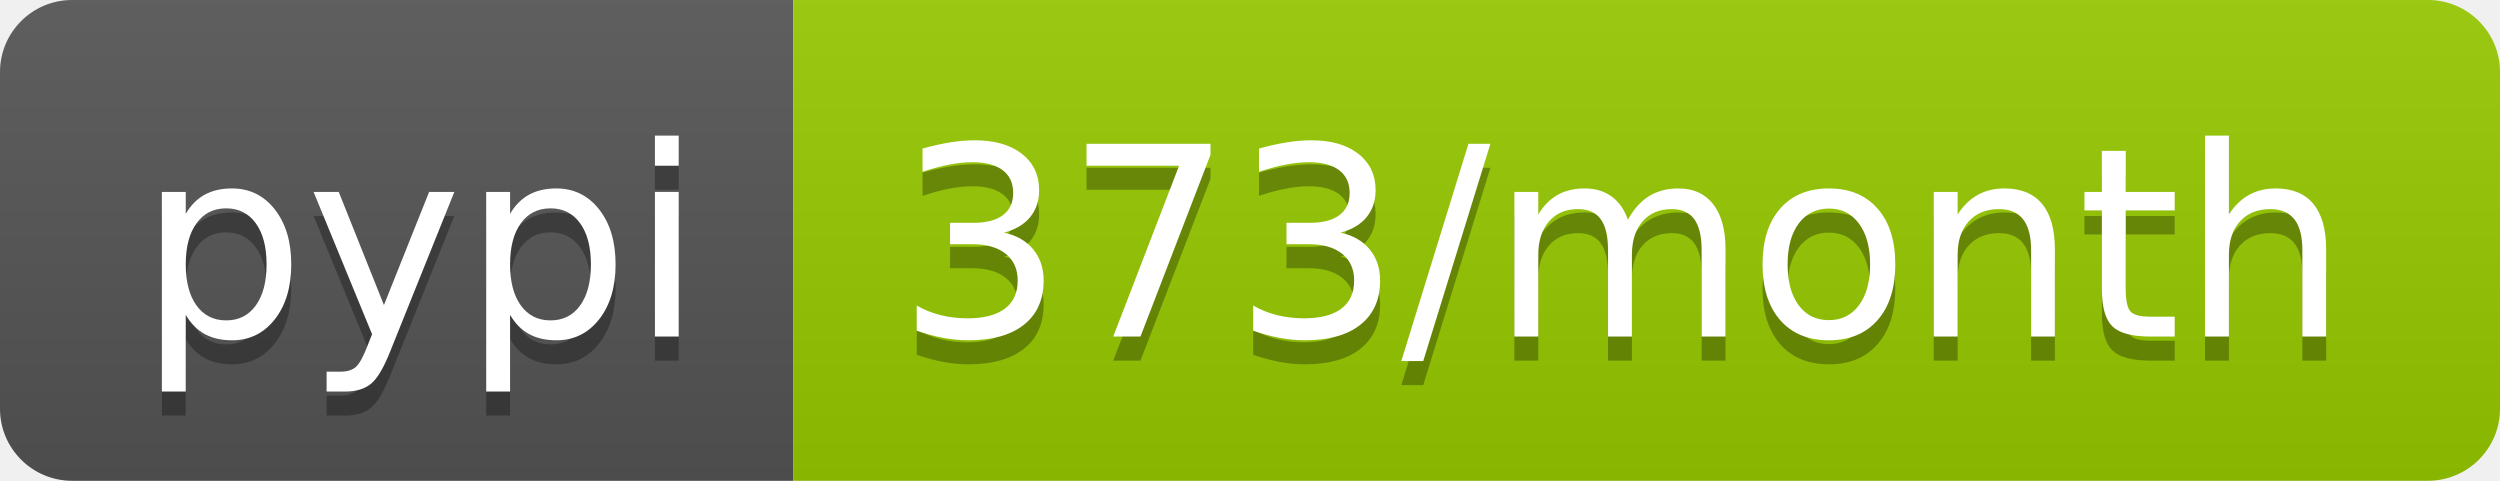
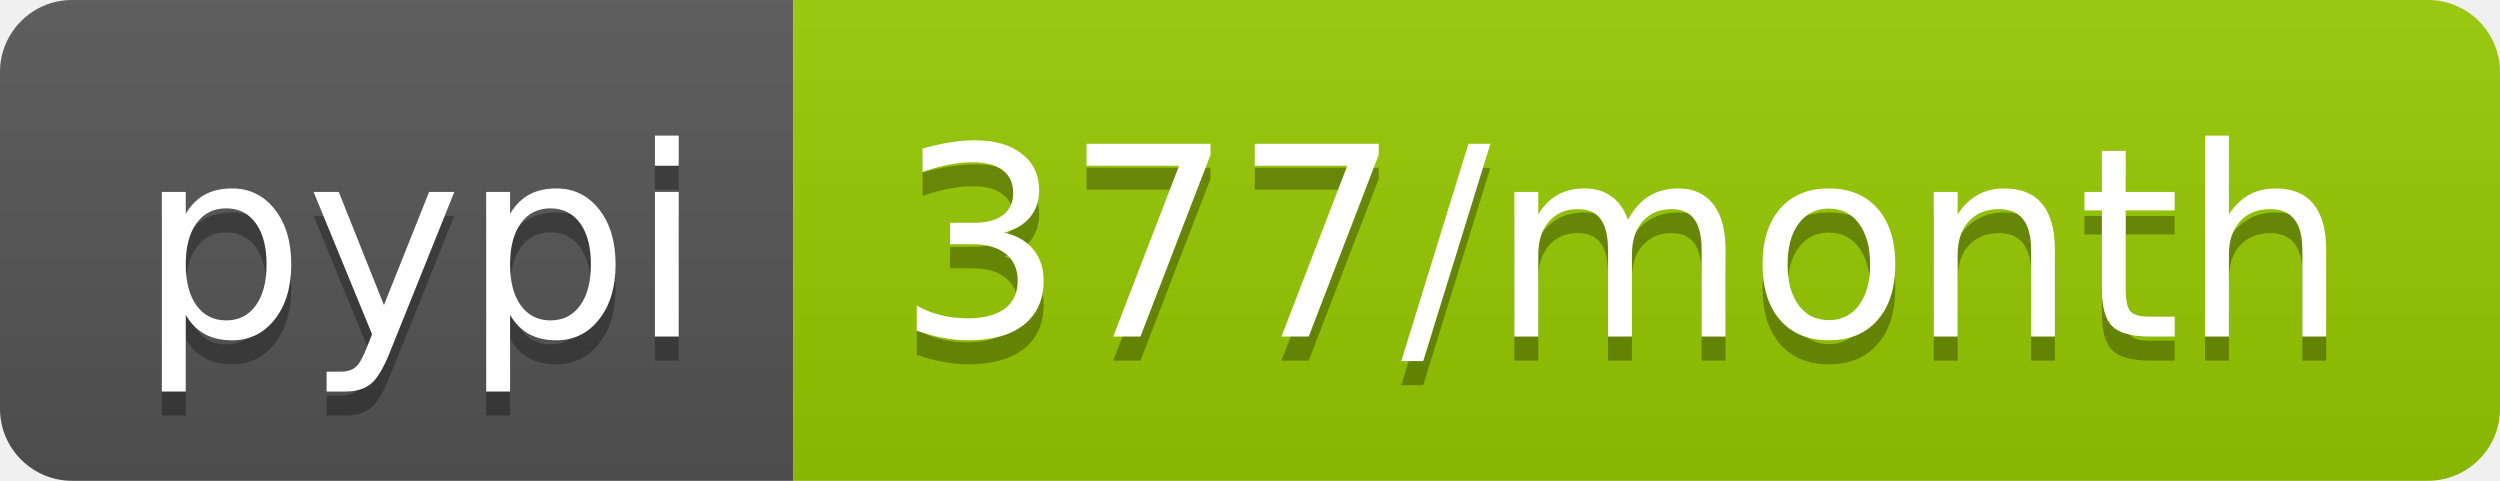
- <svg xmlns="http://www.w3.org/2000/svg" width="104" height="20" role="img" aria-label="pypi: 373/month">
+ <svg xmlns="http://www.w3.org/2000/svg" width="104" height="20" role="img" aria-label="pypi: 377/month">
  <linearGradient id="s" x2="0" y2="100%">
    <stop offset="0" stop-color="#bbb" stop-opacity=".1" />
    <stop offset="1" stop-opacity=".1" />
  </linearGradient>
  <clipPath id="r">
    <rect width="104" height="20" rx="3" fill="#fff" />
  </clipPath>
  <g clip-path="url(#r)">
    <rect width="33" height="20" fill="#555" />
    <rect x="33" width="71" height="20" fill="#97ca00" />
    <rect width="104" height="20" fill="url(#s)" />
  </g>
  <g fill="#fff" text-anchor="middle" font-family="Verdana,Geneva,DejaVu Sans,sans-serif" text-rendering="geometricPrecision" font-size="110">
    <text aria-hidden="true" x="175" y="150" fill="#010101" fill-opacity=".3" transform="scale(.1)" textLength="230">pypi</text>
    <text x="175" y="140" transform="scale(.1)" fill="#fff" textLength="230">pypi</text>
-     <text aria-hidden="true" x="675" y="150" fill="#010101" fill-opacity=".3" transform="scale(.1)" textLength="610">373/month</text>
-     <text x="675" y="140" transform="scale(.1)" fill="#fff" textLength="610">373/month</text>
+     <text aria-hidden="true" x="675" y="150" fill="#010101" fill-opacity=".3" transform="scale(.1)" textLength="610">377/month</text>
+     <text x="675" y="140" transform="scale(.1)" fill="#fff" textLength="610">377/month</text>
  </g>
</svg>
